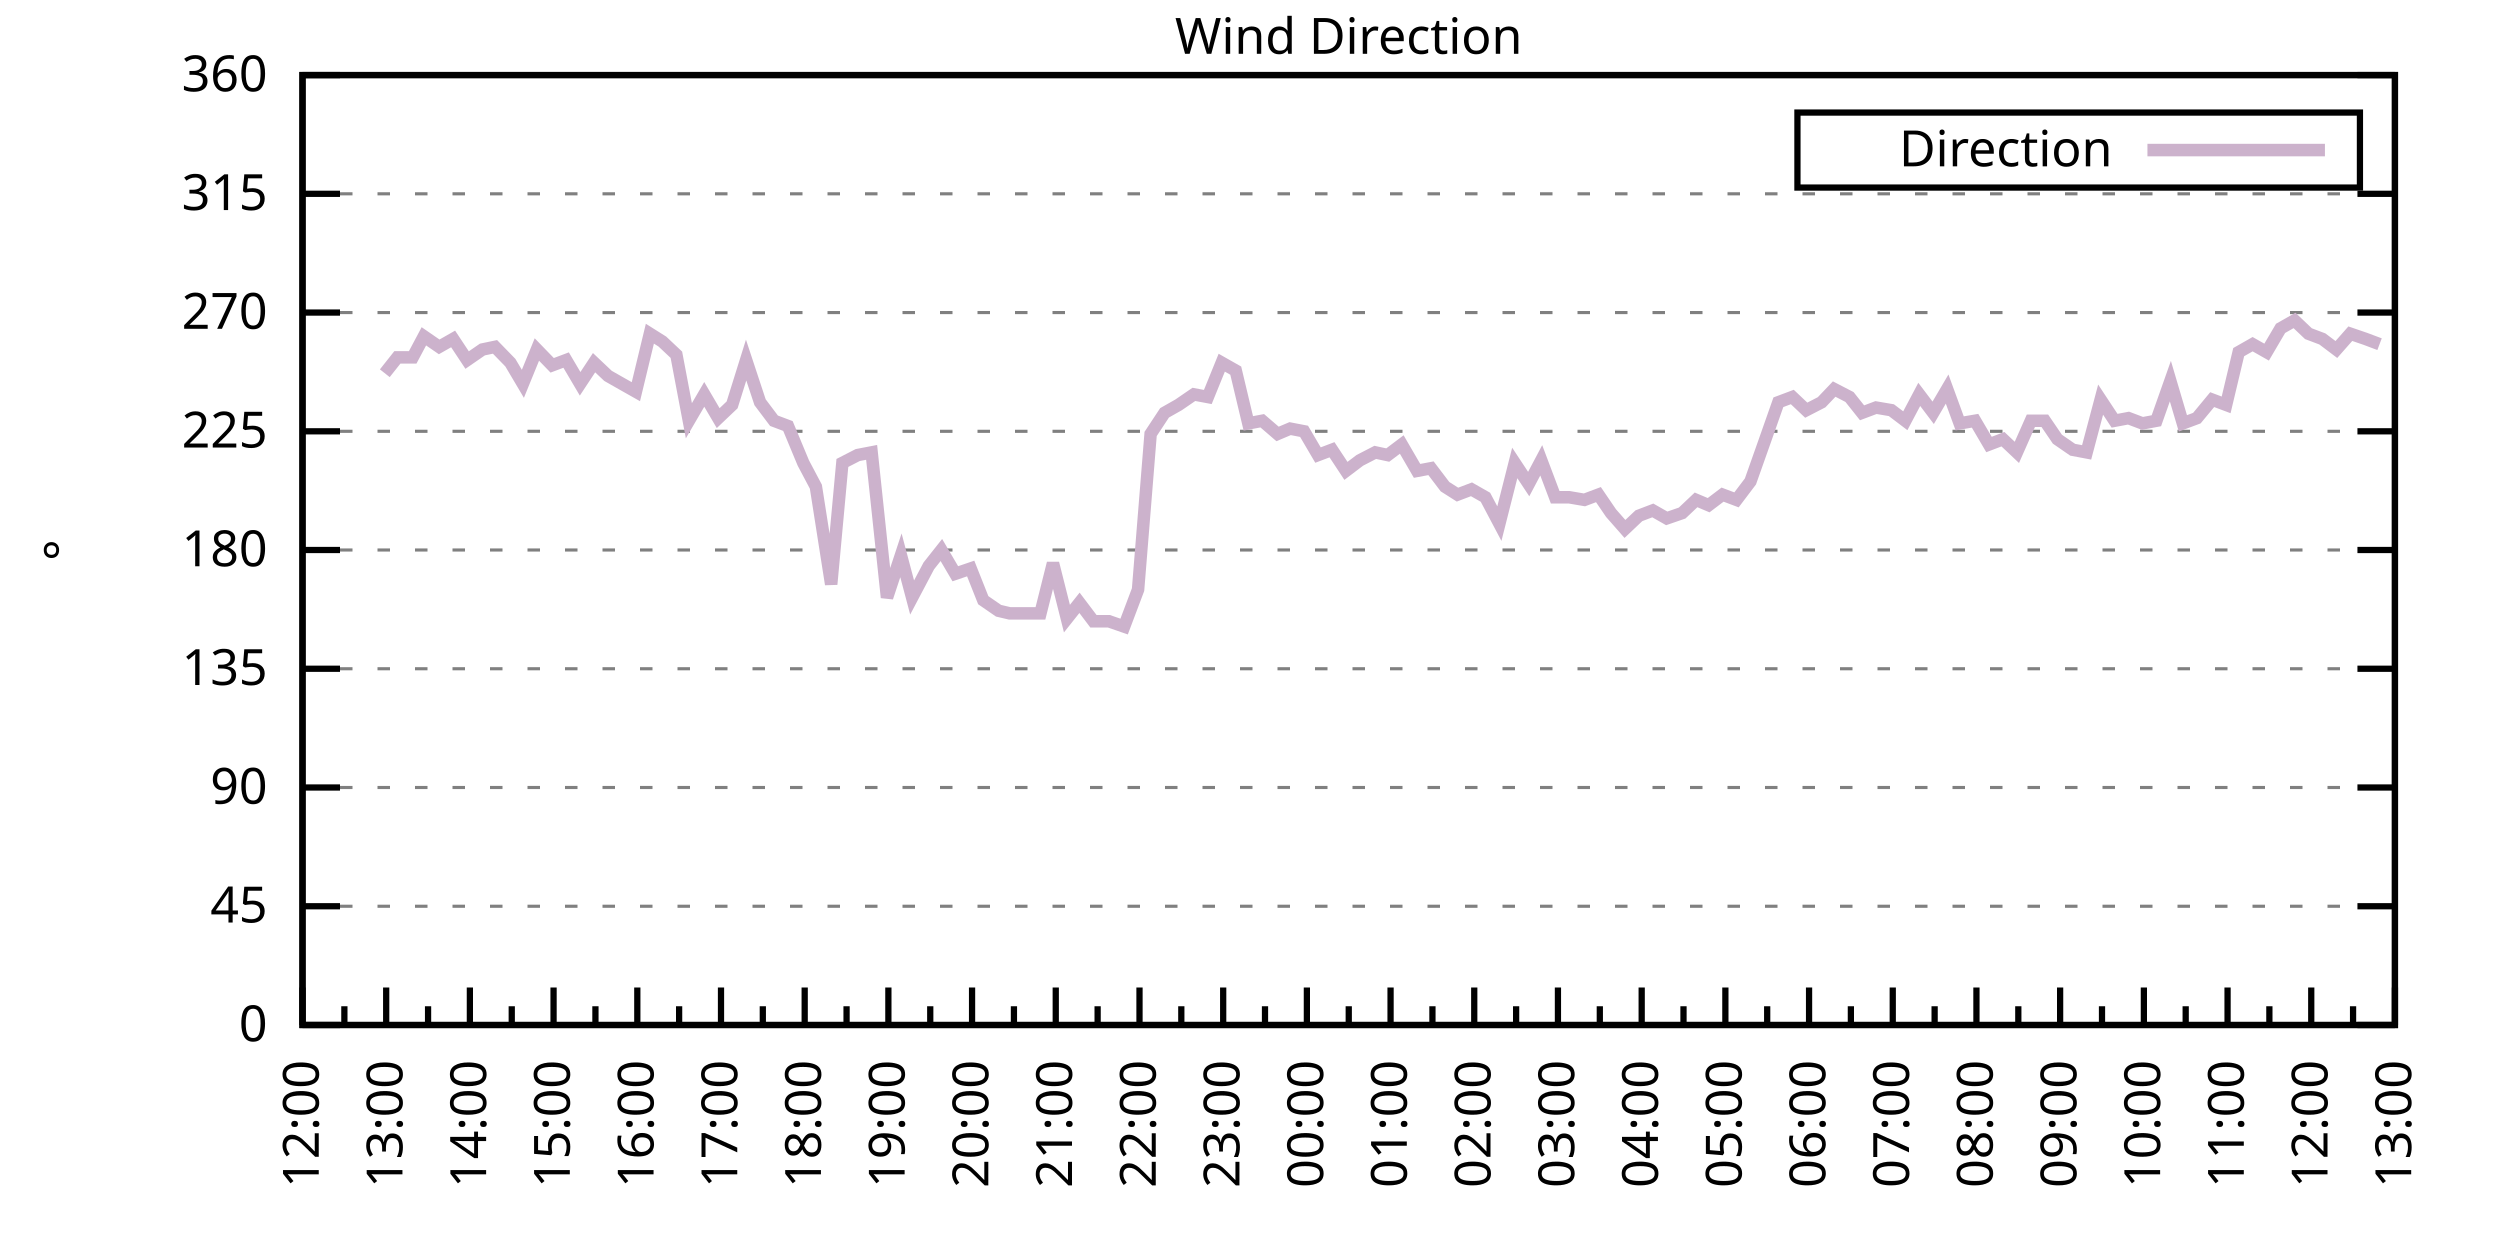
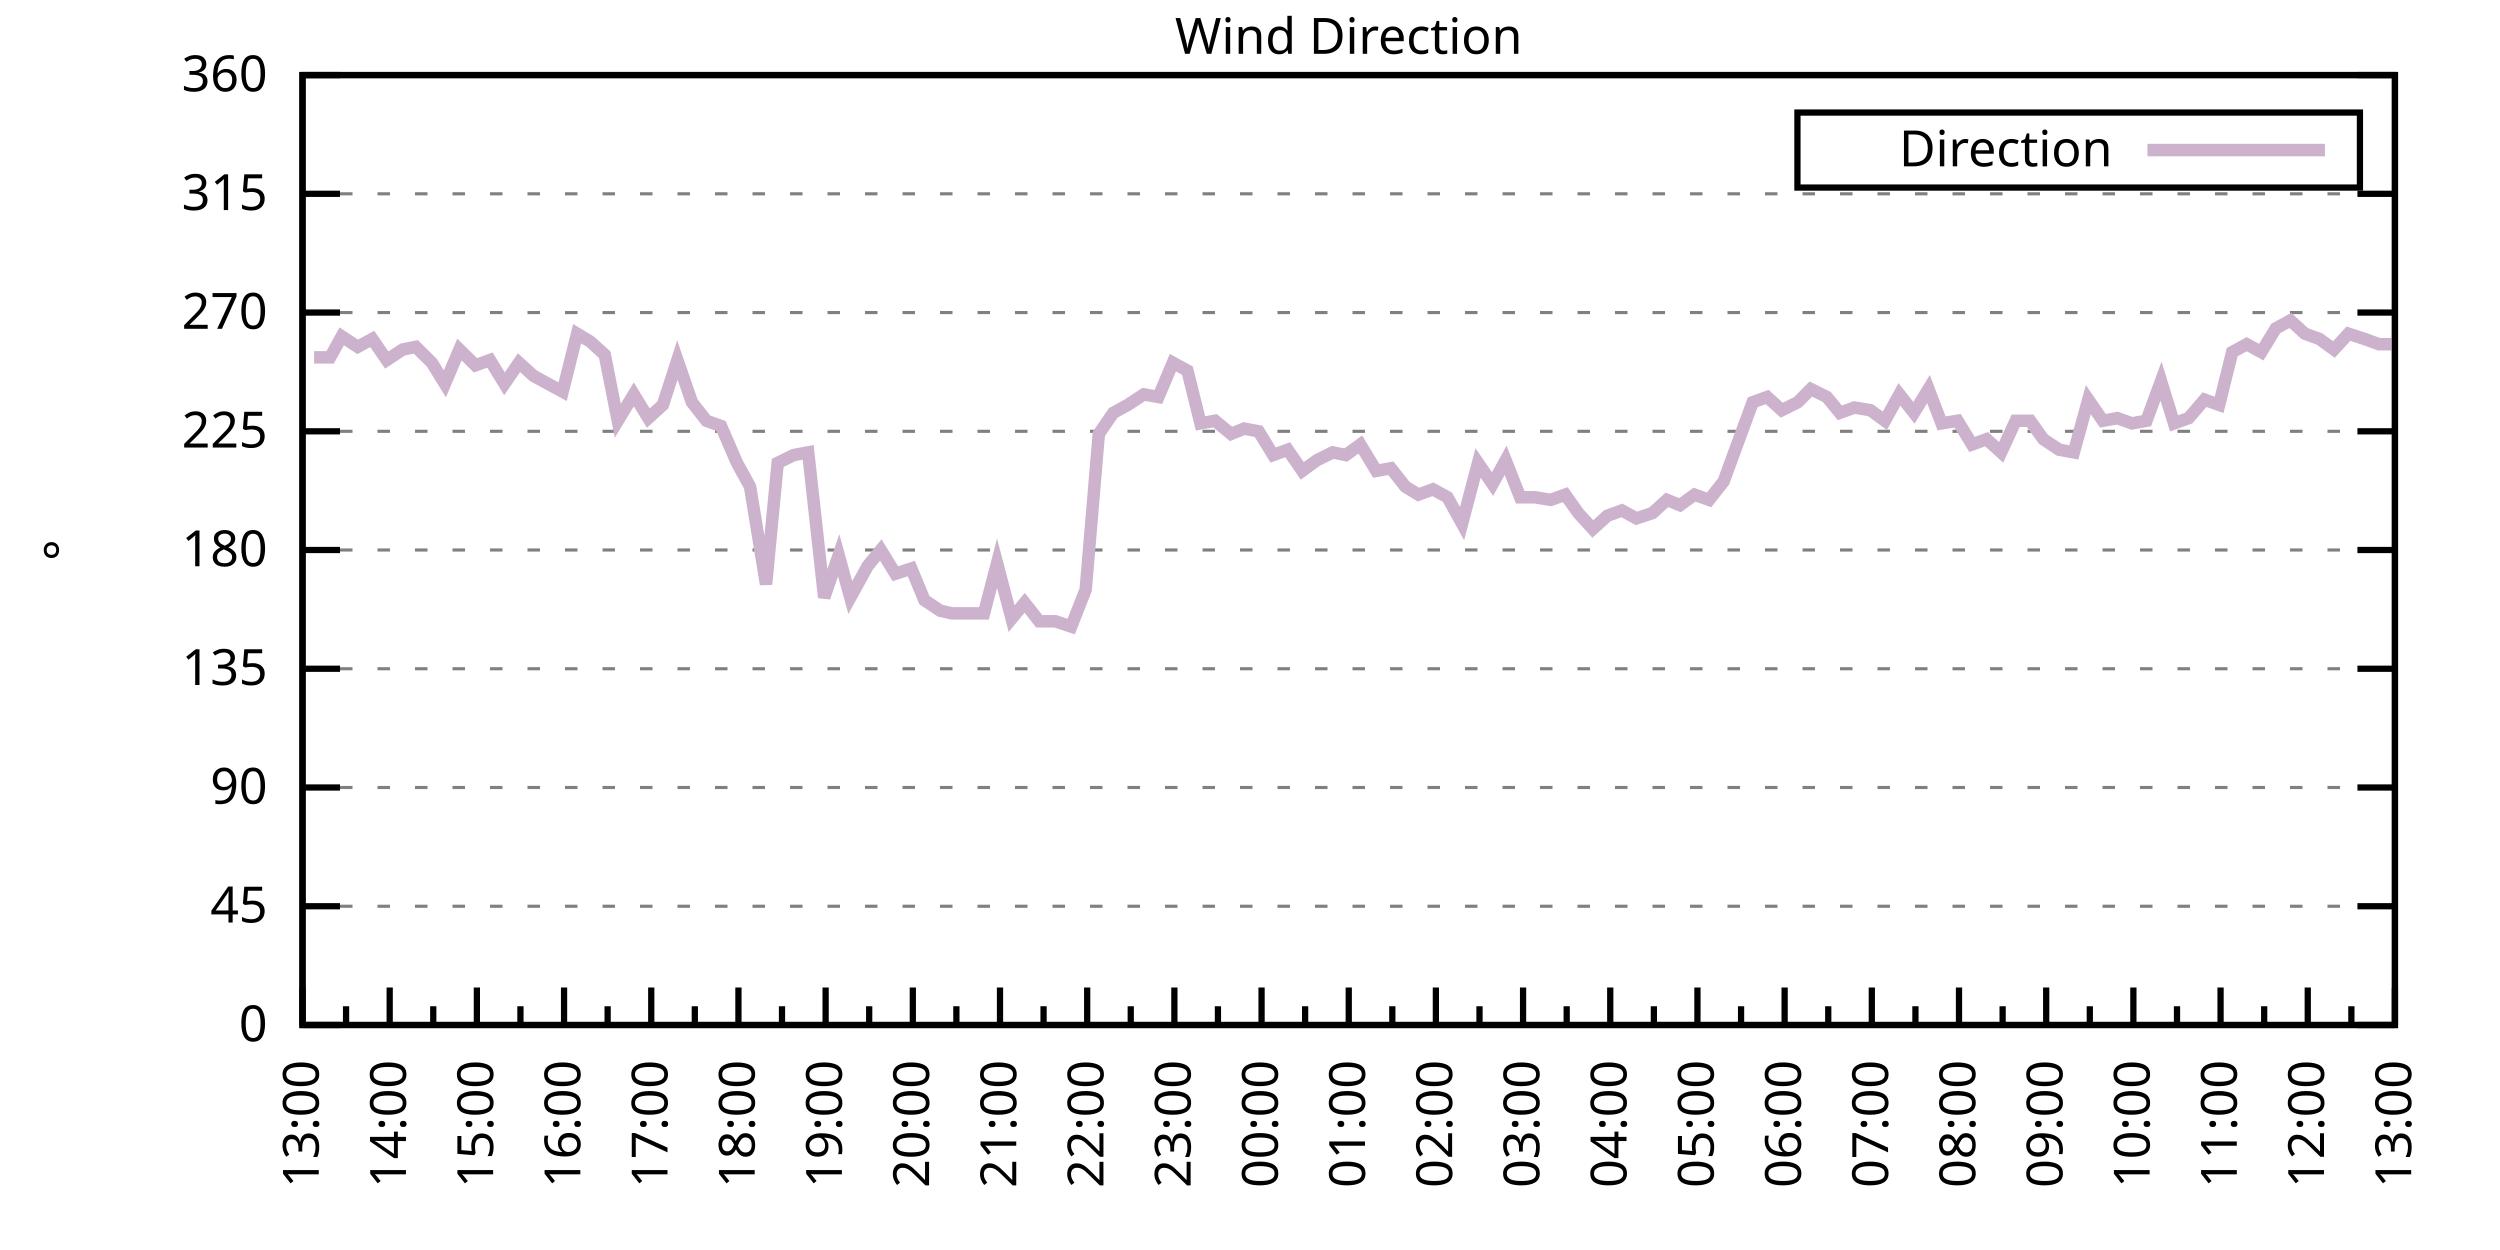
<svg xmlns="http://www.w3.org/2000/svg" xmlns:xlink="http://www.w3.org/1999/xlink" width="400" height="200" viewBox="0 0 400 200">
  <g id="gnuplot_canvas">
    <rect x="0" y="0" width="400" height="200" fill="none" />
    <defs>
      <circle id="gpDot" r="0.5" stroke-width="0.5" stroke="currentColor" />
      <path id="gpPt0" stroke-width="0.333" stroke="currentColor" d="M-1,0 h2 M0,-1 v2" />
      <path id="gpPt1" stroke-width="0.333" stroke="currentColor" d="M-1,-1 L1,1 M1,-1 L-1,1" />
      <path id="gpPt2" stroke-width="0.333" stroke="currentColor" d="M-1,0 L1,0 M0,-1 L0,1 M-1,-1 L1,1 M-1,1 L1,-1" />
      <rect id="gpPt3" stroke-width="0.333" stroke="currentColor" x="-1" y="-1" width="2" height="2" />
      <rect id="gpPt4" stroke-width="0.333" stroke="currentColor" fill="currentColor" x="-1" y="-1" width="2" height="2" />
      <circle id="gpPt5" stroke-width="0.333" stroke="currentColor" cx="0" cy="0" r="1" />
      <use xlink:href="#gpPt5" id="gpPt6" fill="currentColor" stroke="none" />
      <path id="gpPt7" stroke-width="0.333" stroke="currentColor" d="M0,-1.33 L-1.33,0.67 L1.33,0.67 z" />
      <use xlink:href="#gpPt7" id="gpPt8" fill="currentColor" stroke="none" />
      <use xlink:href="#gpPt7" id="gpPt9" stroke="currentColor" transform="rotate(180)" />
      <use xlink:href="#gpPt9" id="gpPt10" fill="currentColor" stroke="none" />
      <use xlink:href="#gpPt3" id="gpPt11" stroke="currentColor" transform="rotate(45)" />
      <use xlink:href="#gpPt11" id="gpPt12" fill="currentColor" stroke="none" />
      <path id="gpPt13" stroke-width="0.333" stroke="currentColor" d="M0,1.330 L1.265,0.411 L0.782,-1.067 L-0.782,-1.076 L-1.265,0.411 z" />
      <use xlink:href="#gpPt13" id="gpPt14" fill="currentColor" stroke="none" />
      <filter id="textbox" filterUnits="objectBoundingBox" x="0" y="0" height="1" width="1">
        <feFlood flood-color="white" flood-opacity="1" result="bgnd" />
        <feComposite in="SourceGraphic" in2="bgnd" operator="atop" />
      </filter>
      <filter id="greybox" filterUnits="objectBoundingBox" x="0" y="0" height="1" width="1">
        <feFlood flood-color="lightgrey" flood-opacity="1" result="grey" />
        <feComposite in="SourceGraphic" in2="grey" operator="atop" />
      </filter>
    </defs>
    <g fill="none" color="white" stroke="currentColor" stroke-width="1.00" stroke-linecap="butt" stroke-linejoin="miter">
</g>
    <g fill="none" color="black" stroke="currentColor" stroke-width="1.00" stroke-linecap="butt" stroke-linejoin="miter">
      <g stroke="none" shape-rendering="crispEdges">
        <polygon fill="rgb(255, 255, 255)" points="48.40,164.00 383.18,164.00 383.18,12.02 48.40,12.02 " />
      </g>
    </g>
    <g fill="none" color="black" stroke="currentColor" stroke-width="1.00" stroke-linecap="butt" stroke-linejoin="miter">
</g>
    <g fill="none" color="black" stroke="black" stroke-width="0.50" stroke-linecap="butt" stroke-linejoin="miter">
</g>
    <g fill="none" color="gray" stroke="currentColor" stroke-width="0.50" stroke-linecap="butt" stroke-linejoin="miter">
      <path stroke="gray" stroke-dasharray="2,4" class="gridline" d="M48.40,164.00 L383.19,164.00  " />
    </g>
    <g fill="none" color="gray" stroke="gray" stroke-width="1.00" stroke-linecap="butt" stroke-linejoin="miter">
</g>
    <g fill="none" color="black" stroke="currentColor" stroke-width="1.00" stroke-linecap="butt" stroke-linejoin="miter">
      <path stroke="black" d="M48.40,164.00 L54.40,164.00 M383.19,164.00 L377.19,164.00  " />
      <g transform="translate(42.80,166.60)" stroke="none" fill="black" font-family="Sans" font-size="8.00" text-anchor="end">
        <text>
          <tspan font-family="Sans"> 0</tspan>
        </text>
      </g>
    </g>
    <g fill="none" color="black" stroke="currentColor" stroke-width="1.00" stroke-linecap="butt" stroke-linejoin="miter">
</g>
    <g fill="none" color="black" stroke="black" stroke-width="0.50" stroke-linecap="butt" stroke-linejoin="miter">
</g>
    <g fill="none" color="gray" stroke="currentColor" stroke-width="0.50" stroke-linecap="butt" stroke-linejoin="miter">
      <path stroke="gray" stroke-dasharray="2,4" class="gridline" d="M48.40,145.00 L383.19,145.00  " />
    </g>
    <g fill="none" color="gray" stroke="gray" stroke-width="1.00" stroke-linecap="butt" stroke-linejoin="miter">
</g>
    <g fill="none" color="black" stroke="currentColor" stroke-width="1.00" stroke-linecap="butt" stroke-linejoin="miter">
      <path stroke="black" d="M48.40,145.00 L54.40,145.00 M383.19,145.00 L377.19,145.00  " />
      <g transform="translate(42.80,147.60)" stroke="none" fill="black" font-family="Sans" font-size="8.00" text-anchor="end">
        <text>
          <tspan font-family="Sans"> 45</tspan>
        </text>
      </g>
    </g>
    <g fill="none" color="black" stroke="currentColor" stroke-width="1.00" stroke-linecap="butt" stroke-linejoin="miter">
</g>
    <g fill="none" color="black" stroke="black" stroke-width="0.50" stroke-linecap="butt" stroke-linejoin="miter">
</g>
    <g fill="none" color="gray" stroke="currentColor" stroke-width="0.50" stroke-linecap="butt" stroke-linejoin="miter">
      <path stroke="gray" stroke-dasharray="2,4" class="gridline" d="M48.40,126.00 L383.19,126.00  " />
    </g>
    <g fill="none" color="gray" stroke="gray" stroke-width="1.00" stroke-linecap="butt" stroke-linejoin="miter">
</g>
    <g fill="none" color="black" stroke="currentColor" stroke-width="1.00" stroke-linecap="butt" stroke-linejoin="miter">
      <path stroke="black" d="M48.40,126.00 L54.40,126.00 M383.19,126.00 L377.19,126.00  " />
      <g transform="translate(42.80,128.60)" stroke="none" fill="black" font-family="Sans" font-size="8.00" text-anchor="end">
        <text>
          <tspan font-family="Sans"> 90</tspan>
        </text>
      </g>
    </g>
    <g fill="none" color="black" stroke="currentColor" stroke-width="1.00" stroke-linecap="butt" stroke-linejoin="miter">
</g>
    <g fill="none" color="black" stroke="black" stroke-width="0.50" stroke-linecap="butt" stroke-linejoin="miter">
</g>
    <g fill="none" color="gray" stroke="currentColor" stroke-width="0.50" stroke-linecap="butt" stroke-linejoin="miter">
      <path stroke="gray" stroke-dasharray="2,4" class="gridline" d="M48.40,107.00 L383.19,107.00  " />
    </g>
    <g fill="none" color="gray" stroke="gray" stroke-width="1.00" stroke-linecap="butt" stroke-linejoin="miter">
</g>
    <g fill="none" color="black" stroke="currentColor" stroke-width="1.00" stroke-linecap="butt" stroke-linejoin="miter">
      <path stroke="black" d="M48.40,107.00 L54.40,107.00 M383.19,107.00 L377.19,107.00  " />
      <g transform="translate(42.80,109.60)" stroke="none" fill="black" font-family="Sans" font-size="8.00" text-anchor="end">
        <text>
          <tspan font-family="Sans"> 135</tspan>
        </text>
      </g>
    </g>
    <g fill="none" color="black" stroke="currentColor" stroke-width="1.00" stroke-linecap="butt" stroke-linejoin="miter">
</g>
    <g fill="none" color="black" stroke="black" stroke-width="0.50" stroke-linecap="butt" stroke-linejoin="miter">
</g>
    <g fill="none" color="gray" stroke="currentColor" stroke-width="0.50" stroke-linecap="butt" stroke-linejoin="miter">
      <path stroke="gray" stroke-dasharray="2,4" class="gridline" d="M48.40,88.00 L383.19,88.00  " />
    </g>
    <g fill="none" color="gray" stroke="gray" stroke-width="1.00" stroke-linecap="butt" stroke-linejoin="miter">
</g>
    <g fill="none" color="black" stroke="currentColor" stroke-width="1.00" stroke-linecap="butt" stroke-linejoin="miter">
      <path stroke="black" d="M48.40,88.00 L54.40,88.00 M383.19,88.00 L377.19,88.00  " />
      <g transform="translate(42.80,90.60)" stroke="none" fill="black" font-family="Sans" font-size="8.00" text-anchor="end">
        <text>
          <tspan font-family="Sans"> 180</tspan>
        </text>
      </g>
    </g>
    <g fill="none" color="black" stroke="currentColor" stroke-width="1.00" stroke-linecap="butt" stroke-linejoin="miter">
</g>
    <g fill="none" color="black" stroke="black" stroke-width="0.50" stroke-linecap="butt" stroke-linejoin="miter">
</g>
    <g fill="none" color="gray" stroke="currentColor" stroke-width="0.50" stroke-linecap="butt" stroke-linejoin="miter">
      <path stroke="gray" stroke-dasharray="2,4" class="gridline" d="M48.40,69.01 L383.19,69.01  " />
    </g>
    <g fill="none" color="gray" stroke="gray" stroke-width="1.00" stroke-linecap="butt" stroke-linejoin="miter">
</g>
    <g fill="none" color="black" stroke="currentColor" stroke-width="1.00" stroke-linecap="butt" stroke-linejoin="miter">
      <path stroke="black" d="M48.40,69.01 L54.40,69.01 M383.19,69.01 L377.19,69.01  " />
      <g transform="translate(42.80,71.61)" stroke="none" fill="black" font-family="Sans" font-size="8.00" text-anchor="end">
        <text>
          <tspan font-family="Sans"> 225</tspan>
        </text>
      </g>
    </g>
    <g fill="none" color="black" stroke="currentColor" stroke-width="1.00" stroke-linecap="butt" stroke-linejoin="miter">
</g>
    <g fill="none" color="black" stroke="black" stroke-width="0.50" stroke-linecap="butt" stroke-linejoin="miter">
</g>
    <g fill="none" color="gray" stroke="currentColor" stroke-width="0.50" stroke-linecap="butt" stroke-linejoin="miter">
      <path stroke="gray" stroke-dasharray="2,4" class="gridline" d="M48.40,50.01 L383.19,50.01  " />
    </g>
    <g fill="none" color="gray" stroke="gray" stroke-width="1.00" stroke-linecap="butt" stroke-linejoin="miter">
</g>
    <g fill="none" color="black" stroke="currentColor" stroke-width="1.00" stroke-linecap="butt" stroke-linejoin="miter">
      <path stroke="black" d="M48.40,50.01 L54.40,50.01 M383.19,50.01 L377.19,50.01  " />
      <g transform="translate(42.80,52.61)" stroke="none" fill="black" font-family="Sans" font-size="8.00" text-anchor="end">
        <text>
          <tspan font-family="Sans"> 270</tspan>
        </text>
      </g>
    </g>
    <g fill="none" color="black" stroke="currentColor" stroke-width="1.00" stroke-linecap="butt" stroke-linejoin="miter">
</g>
    <g fill="none" color="black" stroke="black" stroke-width="0.50" stroke-linecap="butt" stroke-linejoin="miter">
</g>
    <g fill="none" color="gray" stroke="currentColor" stroke-width="0.50" stroke-linecap="butt" stroke-linejoin="miter">
      <path stroke="gray" stroke-dasharray="2,4" class="gridline" d="M48.40,31.01 L383.19,31.01  " />
    </g>
    <g fill="none" color="gray" stroke="gray" stroke-width="1.00" stroke-linecap="butt" stroke-linejoin="miter">
</g>
    <g fill="none" color="black" stroke="currentColor" stroke-width="1.00" stroke-linecap="butt" stroke-linejoin="miter">
      <path stroke="black" d="M48.40,31.01 L54.40,31.01 M383.19,31.01 L377.19,31.01  " />
      <g transform="translate(42.80,33.61)" stroke="none" fill="black" font-family="Sans" font-size="8.00" text-anchor="end">
        <text>
          <tspan font-family="Sans"> 315</tspan>
        </text>
      </g>
    </g>
    <g fill="none" color="black" stroke="currentColor" stroke-width="1.00" stroke-linecap="butt" stroke-linejoin="miter">
</g>
    <g fill="none" color="black" stroke="black" stroke-width="0.50" stroke-linecap="butt" stroke-linejoin="miter">
</g>
    <g fill="none" color="gray" stroke="currentColor" stroke-width="0.50" stroke-linecap="butt" stroke-linejoin="miter">
      <path stroke="gray" stroke-dasharray="2,4" class="gridline" d="M48.40,12.01 L383.19,12.01  " />
    </g>
    <g fill="none" color="gray" stroke="gray" stroke-width="1.00" stroke-linecap="butt" stroke-linejoin="miter">
</g>
    <g fill="none" color="black" stroke="currentColor" stroke-width="1.00" stroke-linecap="butt" stroke-linejoin="miter">
      <path stroke="black" d="M48.40,12.01 L54.40,12.01 M383.19,12.01 L377.19,12.01  " />
      <g transform="translate(42.80,14.61)" stroke="none" fill="black" font-family="Sans" font-size="8.00" text-anchor="end">
        <text>
          <tspan font-family="Sans"> 360</tspan>
        </text>
      </g>
    </g>
    <g fill="none" color="black" stroke="currentColor" stroke-width="1.00" stroke-linecap="butt" stroke-linejoin="miter">
      <path stroke="black" d="M48.40,164.00 L48.40,158.00  " />
      <g transform="translate(51.00,169.60) rotate(270)" stroke="none" fill="black" font-family="Sans" font-size="8.00" text-anchor="end">
        <text>
+           <tspan font-family="Sans">13:00</tspan>
+         </text>
+       </g>
+     </g>
+     <g fill="none" color="black" stroke="currentColor" stroke-width="1.00" stroke-linecap="butt" stroke-linejoin="miter">
+       <path stroke="black" d="M55.37,164.00 L55.37,161.00 M62.35,164.00 L62.35,158.00  " />
+       <g transform="translate(64.95,169.60) rotate(270)" stroke="none" fill="black" font-family="Sans" font-size="8.00" text-anchor="end">
+         <text>
+           <tspan font-family="Sans">14:00</tspan>
+         </text>
+       </g>
+     </g>
+     <g fill="none" color="black" stroke="currentColor" stroke-width="1.00" stroke-linecap="butt" stroke-linejoin="miter">
+       <path stroke="black" d="M69.32,164.00 L69.32,161.00 M76.30,164.00 L76.30,158.00  " />
+       <g transform="translate(78.90,169.60) rotate(270)" stroke="none" fill="black" font-family="Sans" font-size="8.00" text-anchor="end">
+         <text>
+           <tspan font-family="Sans">15:00</tspan>
+         </text>
+       </g>
+     </g>
+     <g fill="none" color="black" stroke="currentColor" stroke-width="1.00" stroke-linecap="butt" stroke-linejoin="miter">
+       <path stroke="black" d="M83.27,164.00 L83.27,161.00 M90.25,164.00 L90.25,158.00  " />
+       <g transform="translate(92.85,169.60) rotate(270)" stroke="none" fill="black" font-family="Sans" font-size="8.00" text-anchor="end">
+         <text>
+           <tspan font-family="Sans">16:00</tspan>
+         </text>
+       </g>
+     </g>
+     <g fill="none" color="black" stroke="currentColor" stroke-width="1.00" stroke-linecap="butt" stroke-linejoin="miter">
+       <path stroke="black" d="M97.22,164.00 L97.22,161.00 M104.20,164.00 L104.20,158.00  " />
+       <g transform="translate(106.80,169.60) rotate(270)" stroke="none" fill="black" font-family="Sans" font-size="8.00" text-anchor="end">
+         <text>
+           <tspan font-family="Sans">17:00</tspan>
+         </text>
+       </g>
+     </g>
+     <g fill="none" color="black" stroke="currentColor" stroke-width="1.00" stroke-linecap="butt" stroke-linejoin="miter">
+       <path stroke="black" d="M111.17,164.00 L111.17,161.00 M118.15,164.00 L118.15,158.00  " />
+       <g transform="translate(120.75,169.60) rotate(270)" stroke="none" fill="black" font-family="Sans" font-size="8.00" text-anchor="end">
+         <text>
+           <tspan font-family="Sans">18:00</tspan>
+         </text>
+       </g>
+     </g>
+     <g fill="none" color="black" stroke="currentColor" stroke-width="1.00" stroke-linecap="butt" stroke-linejoin="miter">
+       <path stroke="black" d="M125.12,164.00 L125.12,161.00 M132.10,164.00 L132.10,158.00  " />
+       <g transform="translate(134.70,169.60) rotate(270)" stroke="none" fill="black" font-family="Sans" font-size="8.00" text-anchor="end">
+         <text>
+           <tspan font-family="Sans">19:00</tspan>
+         </text>
+       </g>
+     </g>
+     <g fill="none" color="black" stroke="currentColor" stroke-width="1.00" stroke-linecap="butt" stroke-linejoin="miter">
+       <path stroke="black" d="M139.07,164.00 L139.07,161.00 M146.05,164.00 L146.05,158.00  " />
+       <g transform="translate(148.65,169.60) rotate(270)" stroke="none" fill="black" font-family="Sans" font-size="8.00" text-anchor="end">
+         <text>
+           <tspan font-family="Sans">20:00</tspan>
+         </text>
+       </g>
+     </g>
+     <g fill="none" color="black" stroke="currentColor" stroke-width="1.00" stroke-linecap="butt" stroke-linejoin="miter">
+       <path stroke="black" d="M153.02,164.00 L153.02,161.00 M160.00,164.00 L160.00,158.00  " />
+       <g transform="translate(162.60,169.60) rotate(270)" stroke="none" fill="black" font-family="Sans" font-size="8.00" text-anchor="end">
+         <text>
+           <tspan font-family="Sans">21:00</tspan>
+         </text>
+       </g>
+     </g>
+     <g fill="none" color="black" stroke="currentColor" stroke-width="1.00" stroke-linecap="butt" stroke-linejoin="miter">
+       <path stroke="black" d="M166.97,164.00 L166.97,161.00 M173.95,164.00 L173.95,158.00  " />
+       <g transform="translate(176.55,169.60) rotate(270)" stroke="none" fill="black" font-family="Sans" font-size="8.00" text-anchor="end">
+         <text>
+           <tspan font-family="Sans">22:00</tspan>
+         </text>
+       </g>
+     </g>
+     <g fill="none" color="black" stroke="currentColor" stroke-width="1.00" stroke-linecap="butt" stroke-linejoin="miter">
+       <path stroke="black" d="M180.92,164.00 L180.92,161.00 M187.90,164.00 L187.90,158.00  " />
+       <g transform="translate(190.50,169.60) rotate(270)" stroke="none" fill="black" font-family="Sans" font-size="8.00" text-anchor="end">
+         <text>
+           <tspan font-family="Sans">23:00</tspan>
+         </text>
+       </g>
+     </g>
+     <g fill="none" color="black" stroke="currentColor" stroke-width="1.00" stroke-linecap="butt" stroke-linejoin="miter">
+       <path stroke="black" d="M194.87,164.00 L194.87,161.00 M201.85,164.00 L201.85,158.00  " />
+       <g transform="translate(204.45,169.60) rotate(270)" stroke="none" fill="black" font-family="Sans" font-size="8.00" text-anchor="end">
+         <text>
+           <tspan font-family="Sans">00:00</tspan>
+         </text>
+       </g>
+     </g>
+     <g fill="none" color="black" stroke="currentColor" stroke-width="1.00" stroke-linecap="butt" stroke-linejoin="miter">
+       <path stroke="black" d="M208.82,164.00 L208.82,161.00 M215.80,164.00 L215.80,158.00  " />
+       <g transform="translate(218.40,169.60) rotate(270)" stroke="none" fill="black" font-family="Sans" font-size="8.00" text-anchor="end">
+         <text>
+           <tspan font-family="Sans">01:00</tspan>
+         </text>
+       </g>
+     </g>
+     <g fill="none" color="black" stroke="currentColor" stroke-width="1.00" stroke-linecap="butt" stroke-linejoin="miter">
+       <path stroke="black" d="M222.77,164.00 L222.77,161.00 M229.74,164.00 L229.74,158.00  " />
+       <g transform="translate(232.34,169.60) rotate(270)" stroke="none" fill="black" font-family="Sans" font-size="8.00" text-anchor="end">
+         <text>
+           <tspan font-family="Sans">02:00</tspan>
+         </text>
+       </g>
+     </g>
+     <g fill="none" color="black" stroke="currentColor" stroke-width="1.00" stroke-linecap="butt" stroke-linejoin="miter">
+       <path stroke="black" d="M236.72,164.00 L236.72,161.00 M243.69,164.00 L243.69,158.00  " />
+       <g transform="translate(246.29,169.60) rotate(270)" stroke="none" fill="black" font-family="Sans" font-size="8.00" text-anchor="end">
+         <text>
+           <tspan font-family="Sans">03:00</tspan>
+         </text>
+       </g>
+     </g>
+     <g fill="none" color="black" stroke="currentColor" stroke-width="1.00" stroke-linecap="butt" stroke-linejoin="miter">
+       <path stroke="black" d="M250.67,164.00 L250.67,161.00 M257.64,164.00 L257.64,158.00  " />
+       <g transform="translate(260.24,169.60) rotate(270)" stroke="none" fill="black" font-family="Sans" font-size="8.00" text-anchor="end">
+         <text>
+           <tspan font-family="Sans">04:00</tspan>
+         </text>
+       </g>
+     </g>
+     <g fill="none" color="black" stroke="currentColor" stroke-width="1.00" stroke-linecap="butt" stroke-linejoin="miter">
+       <path stroke="black" d="M264.62,164.00 L264.62,161.00 M271.59,164.00 L271.59,158.00  " />
+       <g transform="translate(274.19,169.60) rotate(270)" stroke="none" fill="black" font-family="Sans" font-size="8.00" text-anchor="end">
+         <text>
+           <tspan font-family="Sans">05:00</tspan>
+         </text>
+       </g>
+     </g>
+     <g fill="none" color="black" stroke="currentColor" stroke-width="1.00" stroke-linecap="butt" stroke-linejoin="miter">
+       <path stroke="black" d="M278.57,164.00 L278.57,161.00 M285.54,164.00 L285.54,158.00  " />
+       <g transform="translate(288.14,169.60) rotate(270)" stroke="none" fill="black" font-family="Sans" font-size="8.00" text-anchor="end">
+         <text>
+           <tspan font-family="Sans">06:00</tspan>
+         </text>
+       </g>
+     </g>
+     <g fill="none" color="black" stroke="currentColor" stroke-width="1.00" stroke-linecap="butt" stroke-linejoin="miter">
+       <path stroke="black" d="M292.52,164.00 L292.52,161.00 M299.49,164.00 L299.49,158.00  " />
+       <g transform="translate(302.09,169.60) rotate(270)" stroke="none" fill="black" font-family="Sans" font-size="8.00" text-anchor="end">
+         <text>
+           <tspan font-family="Sans">07:00</tspan>
+         </text>
+       </g>
+     </g>
+     <g fill="none" color="black" stroke="currentColor" stroke-width="1.00" stroke-linecap="butt" stroke-linejoin="miter">
+       <path stroke="black" d="M306.47,164.00 L306.47,161.00 M313.44,164.00 L313.44,158.00  " />
+       <g transform="translate(316.04,169.60) rotate(270)" stroke="none" fill="black" font-family="Sans" font-size="8.00" text-anchor="end">
+         <text>
+           <tspan font-family="Sans">08:00</tspan>
+         </text>
+       </g>
+     </g>
+     <g fill="none" color="black" stroke="currentColor" stroke-width="1.00" stroke-linecap="butt" stroke-linejoin="miter">
+       <path stroke="black" d="M320.42,164.00 L320.42,161.00 M327.39,164.00 L327.39,158.00  " />
+       <g transform="translate(329.99,169.60) rotate(270)" stroke="none" fill="black" font-family="Sans" font-size="8.00" text-anchor="end">
+         <text>
+           <tspan font-family="Sans">09:00</tspan>
+         </text>
+       </g>
+     </g>
+     <g fill="none" color="black" stroke="currentColor" stroke-width="1.00" stroke-linecap="butt" stroke-linejoin="miter">
+       <path stroke="black" d="M334.37,164.00 L334.37,161.00 M341.34,164.00 L341.34,158.00  " />
+       <g transform="translate(343.94,169.60) rotate(270)" stroke="none" fill="black" font-family="Sans" font-size="8.00" text-anchor="end">
+         <text>
+           <tspan font-family="Sans">10:00</tspan>
+         </text>
+       </g>
+     </g>
+     <g fill="none" color="black" stroke="currentColor" stroke-width="1.00" stroke-linecap="butt" stroke-linejoin="miter">
+       <path stroke="black" d="M348.32,164.00 L348.32,161.00 M355.29,164.00 L355.29,158.00  " />
+       <g transform="translate(357.89,169.60) rotate(270)" stroke="none" fill="black" font-family="Sans" font-size="8.00" text-anchor="end">
+         <text>
+           <tspan font-family="Sans">11:00</tspan>
+         </text>
+       </g>
+     </g>
+     <g fill="none" color="black" stroke="currentColor" stroke-width="1.00" stroke-linecap="butt" stroke-linejoin="miter">
+       <path stroke="black" d="M362.27,164.00 L362.27,161.00 M369.24,164.00 L369.24,158.00  " />
+       <g transform="translate(371.84,169.60) rotate(270)" stroke="none" fill="black" font-family="Sans" font-size="8.00" text-anchor="end">
+         <text>
          <tspan font-family="Sans">12:00</tspan>
        </text>
      </g>
    </g>
    <g fill="none" color="black" stroke="currentColor" stroke-width="1.00" stroke-linecap="butt" stroke-linejoin="miter">
-       <path stroke="black" d="M55.10,164.00 L55.10,161.00 M61.79,164.00 L61.79,158.00  " />
-       <g transform="translate(64.39,169.60) rotate(270)" stroke="none" fill="black" font-family="Sans" font-size="8.00" text-anchor="end">
-         <text>
-           <tspan font-family="Sans">13:00</tspan>
-         </text>
-       </g>
-     </g>
-     <g fill="none" color="black" stroke="currentColor" stroke-width="1.00" stroke-linecap="butt" stroke-linejoin="miter">
-       <path stroke="black" d="M68.49,164.00 L68.49,161.00 M75.18,164.00 L75.18,158.00  " />
-       <g transform="translate(77.78,169.60) rotate(270)" stroke="none" fill="black" font-family="Sans" font-size="8.00" text-anchor="end">
-         <text>
-           <tspan font-family="Sans">14:00</tspan>
-         </text>
-       </g>
-     </g>
-     <g fill="none" color="black" stroke="currentColor" stroke-width="1.00" stroke-linecap="butt" stroke-linejoin="miter">
-       <path stroke="black" d="M81.88,164.00 L81.88,161.00 M88.57,164.00 L88.57,158.00  " />
-       <g transform="translate(91.17,169.60) rotate(270)" stroke="none" fill="black" font-family="Sans" font-size="8.00" text-anchor="end">
-         <text>
-           <tspan font-family="Sans">15:00</tspan>
-         </text>
-       </g>
-     </g>
-     <g fill="none" color="black" stroke="currentColor" stroke-width="1.00" stroke-linecap="butt" stroke-linejoin="miter">
-       <path stroke="black" d="M95.27,164.00 L95.27,161.00 M101.97,164.00 L101.97,158.00  " />
-       <g transform="translate(104.57,169.60) rotate(270)" stroke="none" fill="black" font-family="Sans" font-size="8.00" text-anchor="end">
-         <text>
-           <tspan font-family="Sans">16:00</tspan>
-         </text>
-       </g>
-     </g>
-     <g fill="none" color="black" stroke="currentColor" stroke-width="1.00" stroke-linecap="butt" stroke-linejoin="miter">
-       <path stroke="black" d="M108.66,164.00 L108.66,161.00 M115.36,164.00 L115.36,158.00  " />
-       <g transform="translate(117.96,169.60) rotate(270)" stroke="none" fill="black" font-family="Sans" font-size="8.00" text-anchor="end">
-         <text>
-           <tspan font-family="Sans">17:00</tspan>
-         </text>
-       </g>
-     </g>
-     <g fill="none" color="black" stroke="currentColor" stroke-width="1.00" stroke-linecap="butt" stroke-linejoin="miter">
-       <path stroke="black" d="M122.05,164.00 L122.05,161.00 M128.75,164.00 L128.75,158.00  " />
-       <g transform="translate(131.35,169.60) rotate(270)" stroke="none" fill="black" font-family="Sans" font-size="8.00" text-anchor="end">
-         <text>
-           <tspan font-family="Sans">18:00</tspan>
-         </text>
-       </g>
-     </g>
-     <g fill="none" color="black" stroke="currentColor" stroke-width="1.00" stroke-linecap="butt" stroke-linejoin="miter">
-       <path stroke="black" d="M135.45,164.00 L135.45,161.00 M142.14,164.00 L142.14,158.00  " />
-       <g transform="translate(144.74,169.60) rotate(270)" stroke="none" fill="black" font-family="Sans" font-size="8.00" text-anchor="end">
-         <text>
-           <tspan font-family="Sans">19:00</tspan>
-         </text>
-       </g>
-     </g>
-     <g fill="none" color="black" stroke="currentColor" stroke-width="1.00" stroke-linecap="butt" stroke-linejoin="miter">
-       <path stroke="black" d="M148.84,164.00 L148.84,161.00 M155.53,164.00 L155.53,158.00  " />
-       <g transform="translate(158.13,169.60) rotate(270)" stroke="none" fill="black" font-family="Sans" font-size="8.00" text-anchor="end">
-         <text>
-           <tspan font-family="Sans">20:00</tspan>
-         </text>
-       </g>
-     </g>
-     <g fill="none" color="black" stroke="currentColor" stroke-width="1.00" stroke-linecap="butt" stroke-linejoin="miter">
-       <path stroke="black" d="M162.23,164.00 L162.23,161.00 M168.92,164.00 L168.92,158.00  " />
-       <g transform="translate(171.52,169.60) rotate(270)" stroke="none" fill="black" font-family="Sans" font-size="8.00" text-anchor="end">
-         <text>
-           <tspan font-family="Sans">21:00</tspan>
-         </text>
-       </g>
-     </g>
-     <g fill="none" color="black" stroke="currentColor" stroke-width="1.00" stroke-linecap="butt" stroke-linejoin="miter">
-       <path stroke="black" d="M175.62,164.00 L175.62,161.00 M182.32,164.00 L182.32,158.00  " />
-       <g transform="translate(184.92,169.60) rotate(270)" stroke="none" fill="black" font-family="Sans" font-size="8.00" text-anchor="end">
-         <text>
-           <tspan font-family="Sans">22:00</tspan>
-         </text>
-       </g>
-     </g>
-     <g fill="none" color="black" stroke="currentColor" stroke-width="1.00" stroke-linecap="butt" stroke-linejoin="miter">
-       <path stroke="black" d="M189.01,164.00 L189.01,161.00 M195.71,164.00 L195.71,158.00  " />
-       <g transform="translate(198.31,169.60) rotate(270)" stroke="none" fill="black" font-family="Sans" font-size="8.00" text-anchor="end">
-         <text>
-           <tspan font-family="Sans">23:00</tspan>
-         </text>
-       </g>
-     </g>
-     <g fill="none" color="black" stroke="currentColor" stroke-width="1.00" stroke-linecap="butt" stroke-linejoin="miter">
-       <path stroke="black" d="M202.40,164.00 L202.40,161.00 M209.10,164.00 L209.10,158.00  " />
-       <g transform="translate(211.70,169.60) rotate(270)" stroke="none" fill="black" font-family="Sans" font-size="8.00" text-anchor="end">
-         <text>
-           <tspan font-family="Sans">00:00</tspan>
-         </text>
-       </g>
-     </g>
-     <g fill="none" color="black" stroke="currentColor" stroke-width="1.00" stroke-linecap="butt" stroke-linejoin="miter">
-       <path stroke="black" d="M215.80,164.00 L215.80,161.00 M222.49,164.00 L222.49,158.00  " />
-       <g transform="translate(225.09,169.60) rotate(270)" stroke="none" fill="black" font-family="Sans" font-size="8.00" text-anchor="end">
-         <text>
-           <tspan font-family="Sans">01:00</tspan>
-         </text>
-       </g>
-     </g>
-     <g fill="none" color="black" stroke="currentColor" stroke-width="1.00" stroke-linecap="butt" stroke-linejoin="miter">
-       <path stroke="black" d="M229.19,164.00 L229.19,161.00 M235.88,164.00 L235.88,158.00  " />
-       <g transform="translate(238.48,169.60) rotate(270)" stroke="none" fill="black" font-family="Sans" font-size="8.00" text-anchor="end">
-         <text>
-           <tspan font-family="Sans">02:00</tspan>
-         </text>
-       </g>
-     </g>
-     <g fill="none" color="black" stroke="currentColor" stroke-width="1.00" stroke-linecap="butt" stroke-linejoin="miter">
-       <path stroke="black" d="M242.58,164.00 L242.58,161.00 M249.27,164.00 L249.27,158.00  " />
-       <g transform="translate(251.87,169.60) rotate(270)" stroke="none" fill="black" font-family="Sans" font-size="8.00" text-anchor="end">
-         <text>
-           <tspan font-family="Sans">03:00</tspan>
-         </text>
-       </g>
-     </g>
-     <g fill="none" color="black" stroke="currentColor" stroke-width="1.00" stroke-linecap="butt" stroke-linejoin="miter">
-       <path stroke="black" d="M255.97,164.00 L255.97,161.00 M262.67,164.00 L262.67,158.00  " />
-       <g transform="translate(265.27,169.60) rotate(270)" stroke="none" fill="black" font-family="Sans" font-size="8.00" text-anchor="end">
-         <text>
-           <tspan font-family="Sans">04:00</tspan>
-         </text>
-       </g>
-     </g>
-     <g fill="none" color="black" stroke="currentColor" stroke-width="1.00" stroke-linecap="butt" stroke-linejoin="miter">
-       <path stroke="black" d="M269.36,164.00 L269.36,161.00 M276.06,164.00 L276.06,158.00  " />
-       <g transform="translate(278.66,169.60) rotate(270)" stroke="none" fill="black" font-family="Sans" font-size="8.00" text-anchor="end">
-         <text>
-           <tspan font-family="Sans">05:00</tspan>
-         </text>
-       </g>
-     </g>
-     <g fill="none" color="black" stroke="currentColor" stroke-width="1.00" stroke-linecap="butt" stroke-linejoin="miter">
-       <path stroke="black" d="M282.75,164.00 L282.75,161.00 M289.45,164.00 L289.45,158.00  " />
-       <g transform="translate(292.05,169.60) rotate(270)" stroke="none" fill="black" font-family="Sans" font-size="8.00" text-anchor="end">
-         <text>
-           <tspan font-family="Sans">06:00</tspan>
-         </text>
-       </g>
-     </g>
-     <g fill="none" color="black" stroke="currentColor" stroke-width="1.00" stroke-linecap="butt" stroke-linejoin="miter">
-       <path stroke="black" d="M296.14,164.00 L296.14,161.00 M302.84,164.00 L302.84,158.00  " />
-       <g transform="translate(305.44,169.60) rotate(270)" stroke="none" fill="black" font-family="Sans" font-size="8.00" text-anchor="end">
-         <text>
-           <tspan font-family="Sans">07:00</tspan>
-         </text>
-       </g>
-     </g>
-     <g fill="none" color="black" stroke="currentColor" stroke-width="1.00" stroke-linecap="butt" stroke-linejoin="miter">
-       <path stroke="black" d="M309.54,164.00 L309.54,161.00 M316.23,164.00 L316.23,158.00  " />
-       <g transform="translate(318.83,169.60) rotate(270)" stroke="none" fill="black" font-family="Sans" font-size="8.00" text-anchor="end">
-         <text>
-           <tspan font-family="Sans">08:00</tspan>
-         </text>
-       </g>
-     </g>
-     <g fill="none" color="black" stroke="currentColor" stroke-width="1.00" stroke-linecap="butt" stroke-linejoin="miter">
-       <path stroke="black" d="M322.93,164.00 L322.93,161.00 M329.62,164.00 L329.62,158.00  " />
-       <g transform="translate(332.22,169.60) rotate(270)" stroke="none" fill="black" font-family="Sans" font-size="8.00" text-anchor="end">
-         <text>
-           <tspan font-family="Sans">09:00</tspan>
-         </text>
-       </g>
-     </g>
-     <g fill="none" color="black" stroke="currentColor" stroke-width="1.00" stroke-linecap="butt" stroke-linejoin="miter">
-       <path stroke="black" d="M336.32,164.00 L336.32,161.00 M343.02,164.00 L343.02,158.00  " />
-       <g transform="translate(345.62,169.60) rotate(270)" stroke="none" fill="black" font-family="Sans" font-size="8.00" text-anchor="end">
-         <text>
-           <tspan font-family="Sans">10:00</tspan>
-         </text>
-       </g>
-     </g>
-     <g fill="none" color="black" stroke="currentColor" stroke-width="1.00" stroke-linecap="butt" stroke-linejoin="miter">
-       <path stroke="black" d="M349.71,164.00 L349.71,161.00 M356.41,164.00 L356.41,158.00  " />
-       <g transform="translate(359.01,169.60) rotate(270)" stroke="none" fill="black" font-family="Sans" font-size="8.00" text-anchor="end">
-         <text>
-           <tspan font-family="Sans">11:00</tspan>
-         </text>
-       </g>
-     </g>
-     <g fill="none" color="black" stroke="currentColor" stroke-width="1.00" stroke-linecap="butt" stroke-linejoin="miter">
-       <path stroke="black" d="M363.10,164.00 L363.10,161.00 M369.80,164.00 L369.80,158.00  " />
-       <g transform="translate(372.40,169.60) rotate(270)" stroke="none" fill="black" font-family="Sans" font-size="8.00" text-anchor="end">
-         <text>
-           <tspan font-family="Sans">12:00</tspan>
-         </text>
-       </g>
-     </g>
-     <g fill="none" color="black" stroke="currentColor" stroke-width="1.00" stroke-linecap="butt" stroke-linejoin="miter">
-       <path stroke="black" d="M376.49,164.00 L376.49,161.00 M383.19,164.00 L383.19,158.00  " />
+       <path stroke="black" d="M376.22,164.00 L376.22,161.00 M383.19,164.00 L383.19,158.00  " />
      <g transform="translate(385.79,169.60) rotate(270)" stroke="none" fill="black" font-family="Sans" font-size="8.00" text-anchor="end">
        <text>
          <tspan font-family="Sans">13:00</tspan>
        </text>
      </g>
    </g>
    <g fill="none" color="black" stroke="currentColor" stroke-width="1.00" stroke-linecap="butt" stroke-linejoin="miter">
</g>
    <g fill="none" color="black" stroke="currentColor" stroke-width="1.00" stroke-linecap="butt" stroke-linejoin="miter">
      <path stroke="black" d="M48.40,12.01 L48.40,164.00 L383.19,164.00 L383.19,12.01 L48.40,12.01 Z  " />
    </g>
    <g fill="none" color="black" stroke="currentColor" stroke-width="1.00" stroke-linecap="butt" stroke-linejoin="miter">
      <g transform="translate(12.80,88.01) rotate(270)" stroke="none" fill="black" font-family="Sans" font-size="8.00" text-anchor="middle">
        <text>
          <tspan font-family="Sans">°</tspan>
        </text>
      </g>
    </g>
    <g fill="none" color="black" stroke="currentColor" stroke-width="1.00" stroke-linecap="butt" stroke-linejoin="miter">
</g>
    <g fill="none" color="black" stroke="currentColor" stroke-width="1.00" stroke-linecap="butt" stroke-linejoin="miter">
      <path stroke="black" d="M287.59,30.01 L287.59,18.01 L377.59,18.01 L377.59,30.01 L287.59,30.01 Z  " />
    </g>
    <g id="Wind_direction_plot_1">
      <g fill="none" color="white" stroke="black" stroke-width="2.00" stroke-linecap="butt" stroke-linejoin="miter">
</g>
      <g fill="none" color="black" stroke="currentColor" stroke-width="2.00" stroke-linecap="butt" stroke-linejoin="miter">
        <g transform="translate(337.99,26.61)" stroke="none" fill="black" font-family="Sans" font-size="8.00" text-anchor="end">
          <text>
            <tspan font-family="Sans">Direction</tspan>
          </text>
        </g>
      </g>
      <g fill="none" color="black" stroke="currentColor" stroke-width="2.00" stroke-linecap="butt" stroke-linejoin="miter">
-         <path stroke="rgb(204, 178, 204)" d="M343.59,24.01 L371.99,24.01 M61.57,59.72 L63.58,57.18 L66.03,57.18 L67.82,53.81 L70.27,55.50 L72.50,54.23   L74.74,57.61 L77.19,55.92 L79.20,55.50 L81.66,58.03 L83.66,61.41 L85.90,55.92 L88.35,58.45 L90.58,57.61   L92.82,61.41 L95.05,58.03 L97.28,60.14 L99.51,61.41 L101.74,62.67 L103.98,53.39 L105.98,54.65 L108.22,56.76   L110.22,67.32 L112.68,63.10 L114.91,66.90 L117.14,64.78 L119.38,57.61 L121.61,64.36 L123.84,67.32 L126.07,68.16   L128.53,74.07 L130.54,77.87 L132.99,93.49 L134.78,74.07 L137.23,72.81 L139.46,72.38 L141.92,95.60 L144.15,88.85   L145.94,95.60 L148.61,90.54 L150.62,88.00 L152.85,91.80 L155.31,90.96 L157.32,96.03 L159.77,97.72 L161.56,98.14   L164.24,98.14 L166.47,98.14 L168.48,90.12 L170.71,98.98 L172.72,96.45 L174.95,99.40 L177.41,99.40 L179.86,100.25   L182.09,94.34 L184.10,69.43 L186.33,66.05 L188.57,64.78 L191.02,63.10 L193.25,63.52 L195.48,58.03 L197.72,59.30   L199.73,67.74 L201.96,67.32 L204.41,69.43 L206.42,68.58 L208.65,69.01 L210.88,72.81 L213.12,71.96 L215.35,75.34   L217.58,73.65 L220.04,72.38 L222.04,72.81 L224.28,71.12 L226.73,75.34 L228.96,74.92 L231.20,77.87 L233.20,79.14   L235.44,78.29 L237.67,79.56 L239.90,83.78 L242.36,74.07 L244.59,77.45 L246.60,73.65 L248.83,79.56 L251.06,79.56   L253.51,79.98 L255.75,79.14 L257.76,82.09 L259.99,84.63 L262.22,82.52 L264.45,81.67 L266.68,82.94 L269.14,82.09   L271.37,79.98 L273.38,80.83 L275.61,79.14 L277.84,79.98 L280.07,77.03 L282.31,70.70 L284.54,64.36 L286.77,63.52   L289.00,65.63 L291.46,64.36 L293.47,62.25 L295.92,63.52 L297.93,66.05 L300.16,65.21 L302.62,65.63 L304.85,67.32   L307.08,63.10 L309.31,66.05 L311.54,62.25 L313.55,67.74 L316.01,67.32 L318.24,71.12 L320.47,70.27 L322.70,72.38   L324.94,67.32 L327.17,67.32 L329.18,70.27 L331.63,71.96 L333.86,72.38 L336.10,63.94 L338.33,67.32 L340.56,66.90   L342.79,67.74 L345.02,67.32 L347.26,60.98 L349.26,67.74 L351.50,66.90 L353.95,63.94 L356.18,64.78 L358.19,56.34   L360.42,55.07 L362.66,56.34 L364.89,52.54 L367.12,51.27 L369.35,53.39 L371.58,54.23 L373.82,55.92 L376.05,53.39   L378.50,54.23 L380.73,55.07  " />
+         <path stroke="rgb(204, 178, 204)" d="M343.59,24.01 L371.99,24.01 M50.26,57.18 L52.82,57.18 L54.68,53.81 L57.23,55.50 L59.56,54.23 L61.88,57.61   L64.44,55.92 L66.53,55.50 L69.09,58.03 L71.18,61.41 L73.51,55.92 L76.07,58.45 L78.39,57.61 L80.72,61.41   L83.04,58.03 L85.37,60.14 L87.69,61.41 L90.02,62.67 L92.34,53.39 L94.43,54.65 L96.76,56.76 L98.85,67.32   L101.41,63.10 L103.73,66.90 L106.06,64.78 L108.38,57.61 L110.71,64.36 L113.03,67.32 L115.36,68.16 L117.92,74.07   L120.01,77.87 L122.57,93.49 L124.43,74.07 L126.98,72.81 L129.31,72.38 L131.87,95.60 L134.19,88.85 L136.05,95.60   L138.84,90.54 L140.93,88.00 L143.26,91.80 L145.81,90.96 L147.91,96.03 L150.46,97.72 L152.32,98.14 L155.11,98.14   L157.44,98.14 L159.53,90.12 L161.86,98.98 L163.95,96.45 L166.27,99.40 L168.83,99.40 L171.39,100.25 L173.71,94.34   L175.81,69.43 L178.13,66.05 L180.46,64.78 L183.01,63.10 L185.34,63.52 L187.66,58.03 L189.99,59.30 L192.08,67.74   L194.41,67.32 L196.96,69.43 L199.06,68.58 L201.38,69.01 L203.71,72.81 L206.03,71.96 L208.36,75.34 L210.68,73.65   L213.24,72.38 L215.33,72.81 L217.65,71.12 L220.21,75.34 L222.54,74.92 L224.86,77.87 L226.95,79.14 L229.28,78.29   L231.60,79.56 L233.93,83.78 L236.49,74.07 L238.81,77.45 L240.90,73.65 L243.23,79.56 L245.55,79.56 L248.11,79.98   L250.44,79.14 L252.53,82.09 L254.85,84.63 L257.18,82.52 L259.50,81.67 L261.83,82.94 L264.39,82.09 L266.71,79.98   L268.80,80.83 L271.13,79.14 L273.45,79.98 L275.78,77.03 L278.10,70.70 L280.43,64.36 L282.75,63.52 L285.08,65.63   L287.64,64.36 L289.73,62.25 L292.29,63.52 L294.38,66.05 L296.70,65.21 L299.26,65.63 L301.58,67.32 L303.91,63.10   L306.23,66.05 L308.56,62.25 L310.65,67.74 L313.21,67.32 L315.53,71.12 L317.86,70.27 L320.18,72.38 L322.51,67.32   L324.83,67.32 L326.93,70.27 L329.48,71.96 L331.81,72.38 L334.13,63.94 L336.46,67.32 L338.78,66.90 L341.11,67.74   L343.43,67.32 L345.76,60.98 L347.85,67.74 L350.18,66.90 L352.73,63.94 L355.06,64.78 L357.15,56.34 L359.48,55.07   L361.80,56.34 L364.13,52.54 L366.45,51.27 L368.78,53.39 L371.10,54.23 L373.43,55.92 L375.75,53.39 L378.31,54.23   L380.63,55.07 L382.73,55.07  " />
      </g>
    </g>
    <g fill="none" color="black" stroke="currentColor" stroke-width="2.00" stroke-linecap="butt" stroke-linejoin="miter">
</g>
    <g fill="none" color="black" stroke="black" stroke-width="1.00" stroke-linecap="butt" stroke-linejoin="miter">
</g>
    <g fill="none" color="black" stroke="currentColor" stroke-width="1.00" stroke-linecap="butt" stroke-linejoin="miter">
      <path stroke="black" d="M48.40,12.01 L48.40,164.00 L383.19,164.00 L383.19,12.01 L48.40,12.01 Z  " />
    </g>
    <g fill="none" color="black" stroke="currentColor" stroke-width="1.00" stroke-linecap="butt" stroke-linejoin="miter">
      <g transform="translate(215.79,8.61)" stroke="none" fill="black" font-family="Sans" font-size="8.00" text-anchor="middle">
        <text>
          <tspan font-family="Sans">Wind Direction</tspan>
        </text>
      </g>
    </g>
    <g fill="none" color="black" stroke="currentColor" stroke-width="1.00" stroke-linecap="butt" stroke-linejoin="miter">
</g>
  </g>
</svg>
